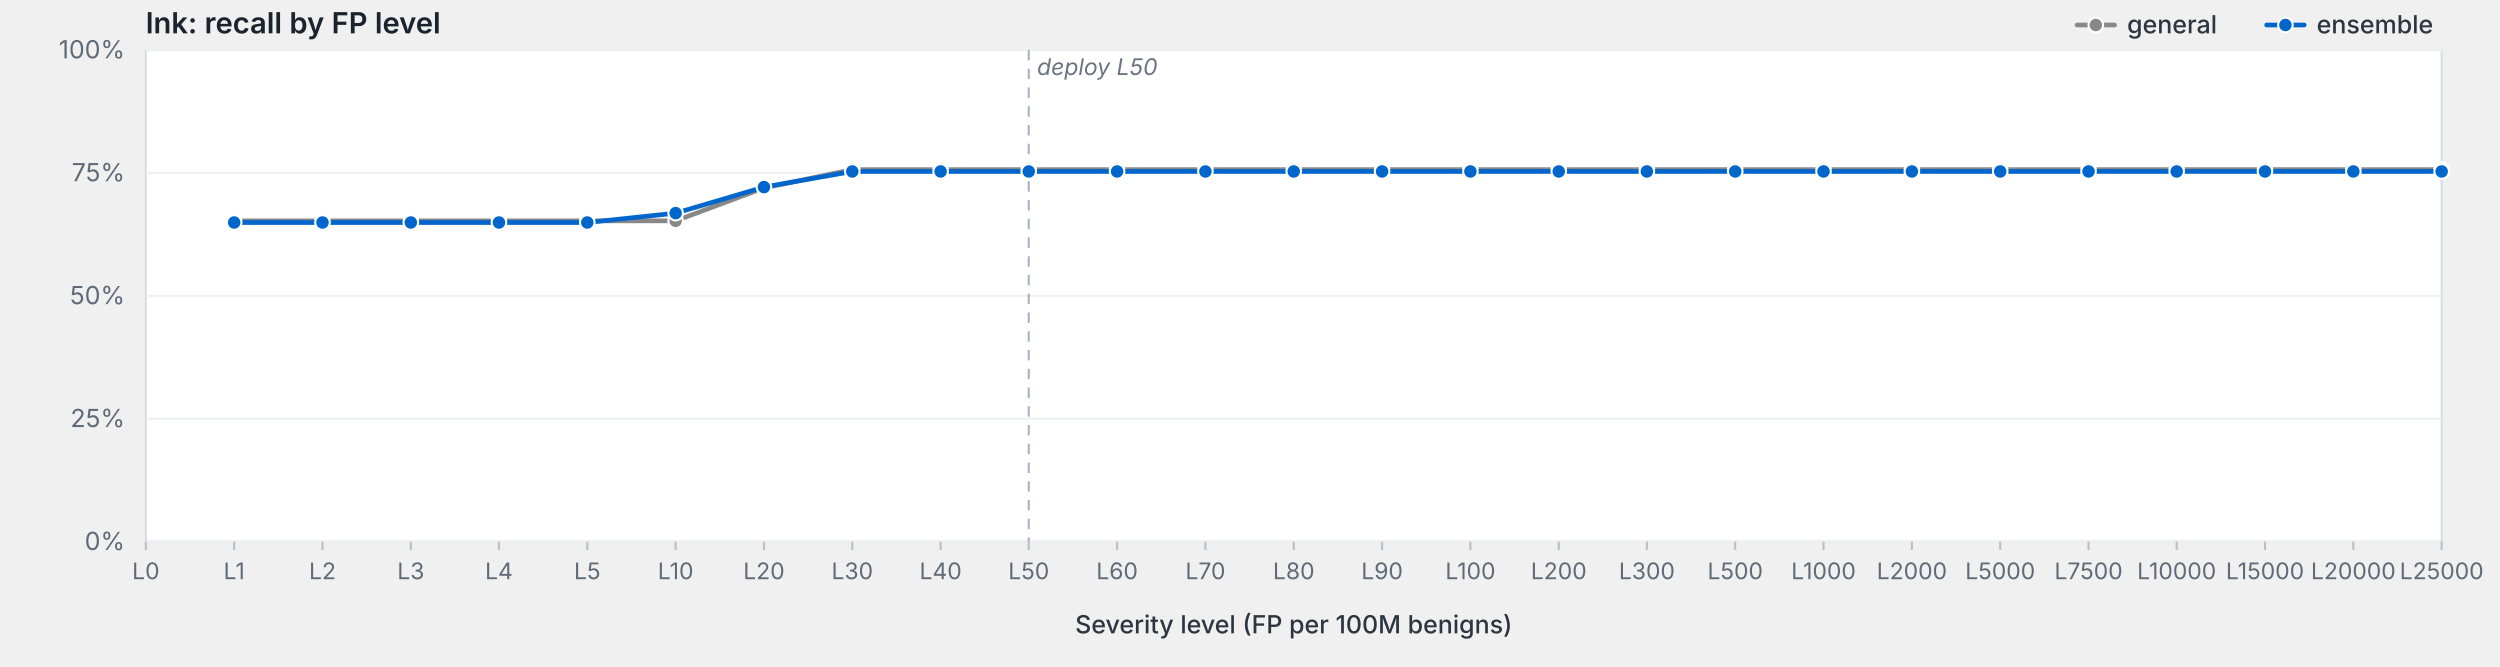
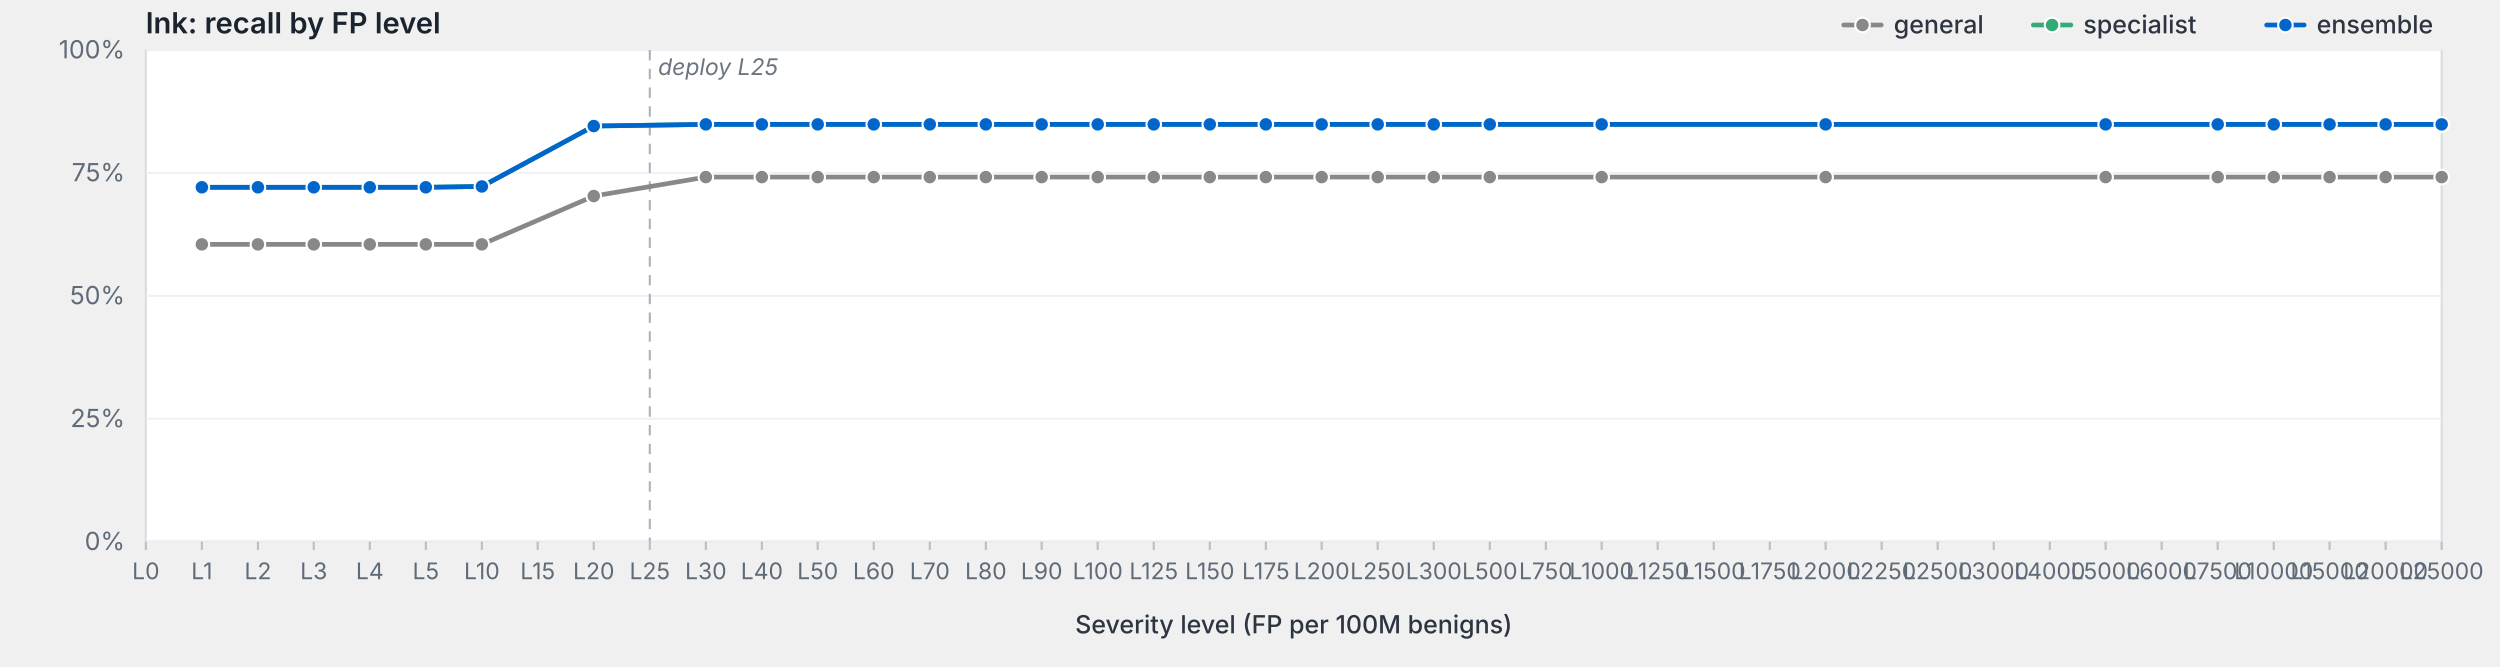
<svg xmlns="http://www.w3.org/2000/svg" viewBox="0 0 1200 320" width="1200" height="320" preserveAspectRatio="xMidYMid meet" role="img" aria-label="lnk: recall by FP level">
  <style>svg { background: #fdfdfd; }.frame { fill: #fff; stroke: #d8dde3; stroke-width: 1; }.grid { stroke: #eef0f3; stroke-width: 1; }.tick { stroke: #b8bfc7; stroke-width: 1; }.axis-label { fill: #5f6b78; font-family: -apple-system, BlinkMacSystemFont, "Segoe UI", system-ui, sans-serif; font-size: 12px; }.x-label { fill: #5f6b78; font-family: -apple-system, BlinkMacSystemFont, "Segoe UI", system-ui, sans-serif; font-size: 11px; }.axis-title { fill: #2d3540; font-family: -apple-system, BlinkMacSystemFont, "Segoe UI", system-ui, sans-serif; font-size: 12px; font-weight: 500; }.title { fill: #1a232e; font-family: -apple-system, BlinkMacSystemFont, "Segoe UI", system-ui, sans-serif; font-size: 14px; font-weight: 600; }.deploy-marker { stroke: #aab2bd; stroke-width: 1; stroke-dasharray: 5,4; }.deploy-label { fill: #6b7480; font-family: -apple-system, BlinkMacSystemFont, "Segoe UI", system-ui, sans-serif; font-size: 11px; font-style: italic; }.curve { fill: none; stroke-width: 2.25; stroke-linejoin: round; stroke-linecap: round; }.marker { stroke: #fff; stroke-width: 1; }.legend-text { fill: #2d3540; font-family: -apple-system, BlinkMacSystemFont, "Segoe UI", system-ui, sans-serif; font-size: 12px; font-weight: 500; }</style>
  <text class="title" x="70" y="16">lnk: recall by FP level</text>
  <rect class="frame" x="70" y="24" width="1102" height="236" />
  <line class="grid" x1="70" y1="260.0" x2="1172" y2="260.0" />
  <text class="axis-label" x="60" y="264.0" text-anchor="end">0%</text>
  <line class="grid" x1="70" y1="201.0" x2="1172" y2="201.0" />
  <text class="axis-label" x="60" y="205.0" text-anchor="end">25%</text>
  <line class="grid" x1="70" y1="142.0" x2="1172" y2="142.0" />
  <text class="axis-label" x="60" y="146.0" text-anchor="end">50%</text>
  <line class="grid" x1="70" y1="83.0" x2="1172" y2="83.0" />
  <text class="axis-label" x="60" y="87.0" text-anchor="end">75%</text>
  <line class="grid" x1="70" y1="24.0" x2="1172" y2="24.0" />
  <text class="axis-label" x="60" y="28.0" text-anchor="end">100%</text>
-   <line class="deploy-marker" x1="493.8" y1="24" x2="493.8" y2="260" />
-   <text class="deploy-label" x="497.8" y="36" text-anchor="start">deploy L50</text>
+   <line class="deploy-marker" x1="311.9" y1="24" x2="311.9" y2="260" />
+   <text class="deploy-label" x="315.9" y="36" text-anchor="start">deploy L25</text>
  <line class="tick" x1="70.0" y1="260" x2="70.0" y2="264" />
  <text class="x-label" x="70.0" y="278" text-anchor="middle">L0</text>
-   <line class="tick" x1="112.4" y1="260" x2="112.4" y2="264" />
-   <text class="x-label" x="112.4" y="278" text-anchor="middle">L1</text>
-   <line class="tick" x1="154.8" y1="260" x2="154.8" y2="264" />
-   <text class="x-label" x="154.8" y="278" text-anchor="middle">L2</text>
-   <line class="tick" x1="197.2" y1="260" x2="197.2" y2="264" />
-   <text class="x-label" x="197.2" y="278" text-anchor="middle">L3</text>
-   <line class="tick" x1="239.5" y1="260" x2="239.5" y2="264" />
-   <text class="x-label" x="239.5" y="278" text-anchor="middle">L4</text>
-   <line class="tick" x1="281.9" y1="260" x2="281.9" y2="264" />
-   <text class="x-label" x="281.9" y="278" text-anchor="middle">L5</text>
-   <line class="tick" x1="324.3" y1="260" x2="324.3" y2="264" />
-   <text class="x-label" x="324.3" y="278" text-anchor="middle">L10</text>
-   <line class="tick" x1="366.7" y1="260" x2="366.7" y2="264" />
-   <text class="x-label" x="366.7" y="278" text-anchor="middle">L20</text>
-   <line class="tick" x1="409.1" y1="260" x2="409.1" y2="264" />
-   <text class="x-label" x="409.1" y="278" text-anchor="middle">L30</text>
-   <line class="tick" x1="451.5" y1="260" x2="451.5" y2="264" />
-   <text class="x-label" x="451.5" y="278" text-anchor="middle">L40</text>
-   <line class="tick" x1="493.8" y1="260" x2="493.8" y2="264" />
-   <text class="x-label" x="493.8" y="278" text-anchor="middle">L50</text>
-   <line class="tick" x1="536.2" y1="260" x2="536.2" y2="264" />
-   <text class="x-label" x="536.2" y="278" text-anchor="middle">L60</text>
-   <line class="tick" x1="578.6" y1="260" x2="578.6" y2="264" />
-   <text class="x-label" x="578.6" y="278" text-anchor="middle">L70</text>
-   <line class="tick" x1="621.0" y1="260" x2="621.0" y2="264" />
-   <text class="x-label" x="621.0" y="278" text-anchor="middle">L80</text>
-   <line class="tick" x1="663.4" y1="260" x2="663.4" y2="264" />
-   <text class="x-label" x="663.4" y="278" text-anchor="middle">L90</text>
-   <line class="tick" x1="705.8" y1="260" x2="705.8" y2="264" />
-   <text class="x-label" x="705.8" y="278" text-anchor="middle">L100</text>
-   <line class="tick" x1="748.2" y1="260" x2="748.2" y2="264" />
-   <text class="x-label" x="748.2" y="278" text-anchor="middle">L200</text>
-   <line class="tick" x1="790.5" y1="260" x2="790.5" y2="264" />
-   <text class="x-label" x="790.5" y="278" text-anchor="middle">L300</text>
-   <line class="tick" x1="832.9" y1="260" x2="832.9" y2="264" />
-   <text class="x-label" x="832.9" y="278" text-anchor="middle">L500</text>
-   <line class="tick" x1="875.3" y1="260" x2="875.3" y2="264" />
-   <text class="x-label" x="875.3" y="278" text-anchor="middle">L1000</text>
-   <line class="tick" x1="917.7" y1="260" x2="917.7" y2="264" />
-   <text class="x-label" x="917.7" y="278" text-anchor="middle">L2000</text>
-   <line class="tick" x1="960.1" y1="260" x2="960.1" y2="264" />
-   <text class="x-label" x="960.1" y="278" text-anchor="middle">L5000</text>
-   <line class="tick" x1="1002.5" y1="260" x2="1002.5" y2="264" />
-   <text class="x-label" x="1002.5" y="278" text-anchor="middle">L7500</text>
-   <line class="tick" x1="1044.8" y1="260" x2="1044.8" y2="264" />
-   <text class="x-label" x="1044.8" y="278" text-anchor="middle">L10000</text>
-   <line class="tick" x1="1087.2" y1="260" x2="1087.2" y2="264" />
-   <text class="x-label" x="1087.2" y="278" text-anchor="middle">L15000</text>
-   <line class="tick" x1="1129.6" y1="260" x2="1129.6" y2="264" />
-   <text class="x-label" x="1129.6" y="278" text-anchor="middle">L20000</text>
+   <line class="tick" x1="96.9" y1="260" x2="96.9" y2="264" />
+   <text class="x-label" x="96.9" y="278" text-anchor="middle">L1</text>
+   <line class="tick" x1="123.8" y1="260" x2="123.8" y2="264" />
+   <text class="x-label" x="123.8" y="278" text-anchor="middle">L2</text>
+   <line class="tick" x1="150.6" y1="260" x2="150.6" y2="264" />
+   <text class="x-label" x="150.6" y="278" text-anchor="middle">L3</text>
+   <line class="tick" x1="177.5" y1="260" x2="177.5" y2="264" />
+   <text class="x-label" x="177.5" y="278" text-anchor="middle">L4</text>
+   <line class="tick" x1="204.4" y1="260" x2="204.4" y2="264" />
+   <text class="x-label" x="204.4" y="278" text-anchor="middle">L5</text>
+   <line class="tick" x1="231.3" y1="260" x2="231.3" y2="264" />
+   <text class="x-label" x="231.3" y="278" text-anchor="middle">L10</text>
+   <line class="tick" x1="258.1" y1="260" x2="258.1" y2="264" />
+   <text class="x-label" x="258.1" y="278" text-anchor="middle">L15</text>
+   <line class="tick" x1="285.0" y1="260" x2="285.0" y2="264" />
+   <text class="x-label" x="285.0" y="278" text-anchor="middle">L20</text>
+   <line class="tick" x1="311.9" y1="260" x2="311.9" y2="264" />
+   <text class="x-label" x="311.9" y="278" text-anchor="middle">L25</text>
+   <line class="tick" x1="338.8" y1="260" x2="338.8" y2="264" />
+   <text class="x-label" x="338.8" y="278" text-anchor="middle">L30</text>
+   <line class="tick" x1="365.7" y1="260" x2="365.7" y2="264" />
+   <text class="x-label" x="365.7" y="278" text-anchor="middle">L40</text>
+   <line class="tick" x1="392.5" y1="260" x2="392.5" y2="264" />
+   <text class="x-label" x="392.5" y="278" text-anchor="middle">L50</text>
+   <line class="tick" x1="419.4" y1="260" x2="419.4" y2="264" />
+   <text class="x-label" x="419.4" y="278" text-anchor="middle">L60</text>
+   <line class="tick" x1="446.3" y1="260" x2="446.3" y2="264" />
+   <text class="x-label" x="446.3" y="278" text-anchor="middle">L70</text>
+   <line class="tick" x1="473.2" y1="260" x2="473.2" y2="264" />
+   <text class="x-label" x="473.2" y="278" text-anchor="middle">L80</text>
+   <line class="tick" x1="500.0" y1="260" x2="500.0" y2="264" />
+   <text class="x-label" x="500.0" y="278" text-anchor="middle">L90</text>
+   <line class="tick" x1="526.9" y1="260" x2="526.9" y2="264" />
+   <text class="x-label" x="526.9" y="278" text-anchor="middle">L100</text>
+   <line class="tick" x1="553.8" y1="260" x2="553.8" y2="264" />
+   <text class="x-label" x="553.8" y="278" text-anchor="middle">L125</text>
+   <line class="tick" x1="580.7" y1="260" x2="580.7" y2="264" />
+   <text class="x-label" x="580.7" y="278" text-anchor="middle">L150</text>
+   <line class="tick" x1="607.6" y1="260" x2="607.6" y2="264" />
+   <text class="x-label" x="607.6" y="278" text-anchor="middle">L175</text>
+   <line class="tick" x1="634.4" y1="260" x2="634.4" y2="264" />
+   <text class="x-label" x="634.4" y="278" text-anchor="middle">L200</text>
+   <line class="tick" x1="661.3" y1="260" x2="661.3" y2="264" />
+   <text class="x-label" x="661.3" y="278" text-anchor="middle">L250</text>
+   <line class="tick" x1="688.2" y1="260" x2="688.2" y2="264" />
+   <text class="x-label" x="688.2" y="278" text-anchor="middle">L300</text>
+   <line class="tick" x1="715.1" y1="260" x2="715.1" y2="264" />
+   <text class="x-label" x="715.1" y="278" text-anchor="middle">L500</text>
+   <line class="tick" x1="742.0" y1="260" x2="742.0" y2="264" />
+   <text class="x-label" x="742.0" y="278" text-anchor="middle">L750</text>
+   <line class="tick" x1="768.8" y1="260" x2="768.8" y2="264" />
+   <text class="x-label" x="768.8" y="278" text-anchor="middle">L1000</text>
+   <line class="tick" x1="795.7" y1="260" x2="795.7" y2="264" />
+   <text class="x-label" x="795.7" y="278" text-anchor="middle">L1250</text>
+   <line class="tick" x1="822.6" y1="260" x2="822.6" y2="264" />
+   <text class="x-label" x="822.6" y="278" text-anchor="middle">L1500</text>
+   <line class="tick" x1="849.5" y1="260" x2="849.5" y2="264" />
+   <text class="x-label" x="849.5" y="278" text-anchor="middle">L1750</text>
+   <line class="tick" x1="876.3" y1="260" x2="876.3" y2="264" />
+   <text class="x-label" x="876.3" y="278" text-anchor="middle">L2000</text>
+   <line class="tick" x1="903.2" y1="260" x2="903.2" y2="264" />
+   <text class="x-label" x="903.2" y="278" text-anchor="middle">L2250</text>
+   <line class="tick" x1="930.1" y1="260" x2="930.1" y2="264" />
+   <text class="x-label" x="930.1" y="278" text-anchor="middle">L2500</text>
+   <line class="tick" x1="957.0" y1="260" x2="957.0" y2="264" />
+   <text class="x-label" x="957.0" y="278" text-anchor="middle">L3000</text>
+   <line class="tick" x1="983.9" y1="260" x2="983.9" y2="264" />
+   <text class="x-label" x="983.9" y="278" text-anchor="middle">L4000</text>
+   <line class="tick" x1="1010.7" y1="260" x2="1010.7" y2="264" />
+   <text class="x-label" x="1010.7" y="278" text-anchor="middle">L5000</text>
+   <line class="tick" x1="1037.6" y1="260" x2="1037.6" y2="264" />
+   <text class="x-label" x="1037.6" y="278" text-anchor="middle">L6000</text>
+   <line class="tick" x1="1064.5" y1="260" x2="1064.5" y2="264" />
+   <text class="x-label" x="1064.5" y="278" text-anchor="middle">L7500</text>
+   <line class="tick" x1="1091.4" y1="260" x2="1091.4" y2="264" />
+   <text class="x-label" x="1091.4" y="278" text-anchor="middle">L10000</text>
+   <line class="tick" x1="1118.2" y1="260" x2="1118.2" y2="264" />
+   <text class="x-label" x="1118.2" y="278" text-anchor="middle">L15000</text>
+   <line class="tick" x1="1145.1" y1="260" x2="1145.1" y2="264" />
+   <text class="x-label" x="1145.1" y="278" text-anchor="middle">L20000</text>
  <line class="tick" x1="1172.0" y1="260" x2="1172.0" y2="264" />
  <text class="x-label" x="1172.0" y="278" text-anchor="middle">L25000</text>
  <text class="axis-title" x="621.0" y="304" text-anchor="middle">Severity level (FP per 100M benigns)</text>
-   <path class="curve" d="M112.4,106.0 L154.8,106.0 L197.2,106.0 L239.5,106.0 L281.9,106.0 L324.3,106.0 L366.7,90.2 L409.1,81.4 L451.5,81.4 L493.8,81.4 L536.2,81.4 L578.6,81.4 L621.0,81.4 L663.4,81.4 L705.8,81.4 L748.2,81.4 L790.5,81.4 L832.9,81.4 L875.3,81.4 L917.7,81.4 L960.1,81.4 L1002.5,81.4 L1044.8,81.4 L1087.2,81.4 L1129.6,81.4 L1172.0,81.4" stroke="#888" />
-   <circle class="marker" cx="112.4" cy="106.0" r="3.5" fill="#888" />
-   <circle class="marker" cx="154.8" cy="106.0" r="3.5" fill="#888" />
-   <circle class="marker" cx="197.2" cy="106.0" r="3.5" fill="#888" />
-   <circle class="marker" cx="239.5" cy="106.0" r="3.5" fill="#888" />
-   <circle class="marker" cx="281.9" cy="106.0" r="3.5" fill="#888" />
-   <circle class="marker" cx="324.3" cy="106.0" r="3.5" fill="#888" />
-   <circle class="marker" cx="366.7" cy="90.2" r="3.5" fill="#888" />
-   <circle class="marker" cx="409.1" cy="81.4" r="3.5" fill="#888" />
-   <circle class="marker" cx="451.5" cy="81.4" r="3.5" fill="#888" />
-   <circle class="marker" cx="493.8" cy="81.4" r="3.5" fill="#888" />
-   <circle class="marker" cx="536.2" cy="81.4" r="3.5" fill="#888" />
-   <circle class="marker" cx="578.6" cy="81.4" r="3.5" fill="#888" />
-   <circle class="marker" cx="621.0" cy="81.4" r="3.5" fill="#888" />
-   <circle class="marker" cx="663.4" cy="81.4" r="3.5" fill="#888" />
-   <circle class="marker" cx="705.8" cy="81.4" r="3.5" fill="#888" />
-   <circle class="marker" cx="748.2" cy="81.4" r="3.5" fill="#888" />
-   <circle class="marker" cx="790.5" cy="81.4" r="3.5" fill="#888" />
-   <circle class="marker" cx="832.9" cy="81.4" r="3.5" fill="#888" />
-   <circle class="marker" cx="875.3" cy="81.4" r="3.5" fill="#888" />
-   <circle class="marker" cx="917.7" cy="81.4" r="3.5" fill="#888" />
-   <circle class="marker" cx="960.1" cy="81.4" r="3.5" fill="#888" />
-   <circle class="marker" cx="1002.5" cy="81.4" r="3.5" fill="#888" />
-   <circle class="marker" cx="1044.8" cy="81.4" r="3.5" fill="#888" />
-   <circle class="marker" cx="1087.2" cy="81.4" r="3.5" fill="#888" />
-   <circle class="marker" cx="1129.6" cy="81.4" r="3.5" fill="#888" />
-   <circle class="marker" cx="1172.0" cy="81.4" r="3.5" fill="#888" />
-   <path class="curve" d="M112.4,106.8 L154.8,106.8 L197.2,106.8 L239.5,106.8 L281.9,106.8 L324.3,102.3 L366.7,89.8 L409.1,82.3 L451.5,82.3 L493.8,82.3 L536.2,82.3 L578.6,82.3 L621.0,82.3 L663.4,82.3 L705.8,82.3 L748.2,82.3 L790.5,82.3 L832.9,82.3 L875.3,82.3 L917.7,82.3 L960.1,82.3 L1002.5,82.3 L1044.8,82.3 L1087.2,82.3 L1129.6,82.3 L1172.0,82.3" stroke="#06c" />
-   <circle class="marker" cx="112.4" cy="106.8" r="3.5" fill="#06c" />
-   <circle class="marker" cx="154.8" cy="106.8" r="3.5" fill="#06c" />
-   <circle class="marker" cx="197.2" cy="106.8" r="3.5" fill="#06c" />
-   <circle class="marker" cx="239.5" cy="106.8" r="3.5" fill="#06c" />
-   <circle class="marker" cx="281.9" cy="106.8" r="3.5" fill="#06c" />
-   <circle class="marker" cx="324.3" cy="102.3" r="3.5" fill="#06c" />
-   <circle class="marker" cx="366.7" cy="89.8" r="3.5" fill="#06c" />
-   <circle class="marker" cx="409.1" cy="82.3" r="3.5" fill="#06c" />
-   <circle class="marker" cx="451.5" cy="82.3" r="3.5" fill="#06c" />
-   <circle class="marker" cx="493.8" cy="82.3" r="3.5" fill="#06c" />
-   <circle class="marker" cx="536.2" cy="82.3" r="3.5" fill="#06c" />
-   <circle class="marker" cx="578.6" cy="82.3" r="3.5" fill="#06c" />
-   <circle class="marker" cx="621.0" cy="82.3" r="3.5" fill="#06c" />
-   <circle class="marker" cx="663.4" cy="82.3" r="3.5" fill="#06c" />
-   <circle class="marker" cx="705.8" cy="82.3" r="3.5" fill="#06c" />
-   <circle class="marker" cx="748.2" cy="82.3" r="3.5" fill="#06c" />
-   <circle class="marker" cx="790.5" cy="82.3" r="3.5" fill="#06c" />
-   <circle class="marker" cx="832.9" cy="82.3" r="3.5" fill="#06c" />
-   <circle class="marker" cx="875.3" cy="82.3" r="3.5" fill="#06c" />
-   <circle class="marker" cx="917.7" cy="82.3" r="3.5" fill="#06c" />
-   <circle class="marker" cx="960.1" cy="82.3" r="3.5" fill="#06c" />
-   <circle class="marker" cx="1002.5" cy="82.3" r="3.5" fill="#06c" />
-   <circle class="marker" cx="1044.8" cy="82.3" r="3.5" fill="#06c" />
-   <circle class="marker" cx="1087.2" cy="82.3" r="3.5" fill="#06c" />
-   <circle class="marker" cx="1129.6" cy="82.3" r="3.5" fill="#06c" />
-   <circle class="marker" cx="1172.0" cy="82.3" r="3.5" fill="#06c" />
+   <path class="curve" d="M96.9,117.3 L123.8,117.3 L150.6,117.3 L177.5,117.3 L204.4,117.3 L231.3,117.3 L285.0,94.1 L338.8,85.0 L365.7,85.0 L392.5,85.0 L419.4,85.0 L446.3,85.0 L473.2,85.0 L500.0,85.0 L526.9,85.0 L553.8,85.0 L580.7,85.0 L607.6,85.0 L634.4,85.0 L661.3,85.0 L688.2,85.0 L715.1,85.0 L768.8,85.0 L876.3,85.0 L1010.7,85.0 L1064.5,85.0 L1091.4,85.0 L1118.2,85.0 L1145.1,85.0 L1172.0,85.0" stroke="#888" />
+   <circle class="marker" cx="96.9" cy="117.3" r="3.5" fill="#888" />
+   <circle class="marker" cx="123.8" cy="117.3" r="3.5" fill="#888" />
+   <circle class="marker" cx="150.6" cy="117.3" r="3.5" fill="#888" />
+   <circle class="marker" cx="177.5" cy="117.3" r="3.5" fill="#888" />
+   <circle class="marker" cx="204.4" cy="117.3" r="3.5" fill="#888" />
+   <circle class="marker" cx="231.3" cy="117.3" r="3.5" fill="#888" />
+   <circle class="marker" cx="285.0" cy="94.1" r="3.5" fill="#888" />
+   <circle class="marker" cx="338.8" cy="85.0" r="3.5" fill="#888" />
+   <circle class="marker" cx="365.7" cy="85.0" r="3.5" fill="#888" />
+   <circle class="marker" cx="392.5" cy="85.0" r="3.5" fill="#888" />
+   <circle class="marker" cx="419.4" cy="85.0" r="3.5" fill="#888" />
+   <circle class="marker" cx="446.3" cy="85.0" r="3.5" fill="#888" />
+   <circle class="marker" cx="473.2" cy="85.0" r="3.5" fill="#888" />
+   <circle class="marker" cx="500.0" cy="85.0" r="3.5" fill="#888" />
+   <circle class="marker" cx="526.9" cy="85.0" r="3.5" fill="#888" />
+   <circle class="marker" cx="553.8" cy="85.0" r="3.5" fill="#888" />
+   <circle class="marker" cx="580.7" cy="85.0" r="3.5" fill="#888" />
+   <circle class="marker" cx="607.6" cy="85.0" r="3.5" fill="#888" />
+   <circle class="marker" cx="634.4" cy="85.0" r="3.5" fill="#888" />
+   <circle class="marker" cx="661.3" cy="85.0" r="3.5" fill="#888" />
+   <circle class="marker" cx="688.2" cy="85.0" r="3.5" fill="#888" />
+   <circle class="marker" cx="715.1" cy="85.0" r="3.5" fill="#888" />
+   <circle class="marker" cx="768.8" cy="85.0" r="3.5" fill="#888" />
+   <circle class="marker" cx="876.3" cy="85.0" r="3.5" fill="#888" />
+   <circle class="marker" cx="1010.7" cy="85.0" r="3.5" fill="#888" />
+   <circle class="marker" cx="1064.5" cy="85.0" r="3.5" fill="#888" />
+   <circle class="marker" cx="1091.4" cy="85.0" r="3.5" fill="#888" />
+   <circle class="marker" cx="1118.2" cy="85.0" r="3.5" fill="#888" />
+   <circle class="marker" cx="1145.1" cy="85.0" r="3.5" fill="#888" />
+   <circle class="marker" cx="1172.0" cy="85.0" r="3.5" fill="#888" />
+   <path class="curve" d="M96.9,89.9 L123.8,89.9 L150.6,89.9 L177.5,89.9 L204.4,89.9 L231.3,89.5 L285.0,60.5 L338.8,59.7 L365.7,59.7 L392.5,59.7 L419.4,59.7 L446.3,59.7 L473.2,59.7 L500.0,59.7 L526.9,59.7 L553.8,59.7 L580.7,59.7 L607.6,59.7 L634.4,59.7 L661.3,59.7 L688.2,59.7 L715.1,59.7 L768.8,59.7 L876.3,59.7 L1010.7,59.7 L1064.5,59.7 L1091.4,59.7 L1118.2,59.7 L1145.1,59.7 L1172.0,59.7" stroke="#3a7" />
+   <circle class="marker" cx="96.9" cy="89.9" r="3.5" fill="#3a7" />
+   <circle class="marker" cx="123.8" cy="89.9" r="3.5" fill="#3a7" />
+   <circle class="marker" cx="150.6" cy="89.9" r="3.5" fill="#3a7" />
+   <circle class="marker" cx="177.5" cy="89.9" r="3.5" fill="#3a7" />
+   <circle class="marker" cx="204.4" cy="89.9" r="3.5" fill="#3a7" />
+   <circle class="marker" cx="231.3" cy="89.5" r="3.5" fill="#3a7" />
+   <circle class="marker" cx="285.0" cy="60.5" r="3.5" fill="#3a7" />
+   <circle class="marker" cx="338.8" cy="59.7" r="3.5" fill="#3a7" />
+   <circle class="marker" cx="365.7" cy="59.7" r="3.5" fill="#3a7" />
+   <circle class="marker" cx="392.5" cy="59.7" r="3.5" fill="#3a7" />
+   <circle class="marker" cx="419.4" cy="59.7" r="3.5" fill="#3a7" />
+   <circle class="marker" cx="446.3" cy="59.7" r="3.5" fill="#3a7" />
+   <circle class="marker" cx="473.2" cy="59.7" r="3.5" fill="#3a7" />
+   <circle class="marker" cx="500.0" cy="59.7" r="3.5" fill="#3a7" />
+   <circle class="marker" cx="526.9" cy="59.7" r="3.5" fill="#3a7" />
+   <circle class="marker" cx="553.8" cy="59.7" r="3.5" fill="#3a7" />
+   <circle class="marker" cx="580.7" cy="59.7" r="3.5" fill="#3a7" />
+   <circle class="marker" cx="607.6" cy="59.7" r="3.5" fill="#3a7" />
+   <circle class="marker" cx="634.4" cy="59.7" r="3.5" fill="#3a7" />
+   <circle class="marker" cx="661.3" cy="59.7" r="3.5" fill="#3a7" />
+   <circle class="marker" cx="688.2" cy="59.7" r="3.5" fill="#3a7" />
+   <circle class="marker" cx="715.1" cy="59.7" r="3.5" fill="#3a7" />
+   <circle class="marker" cx="768.8" cy="59.7" r="3.5" fill="#3a7" />
+   <circle class="marker" cx="876.3" cy="59.7" r="3.5" fill="#3a7" />
+   <circle class="marker" cx="1010.7" cy="59.7" r="3.5" fill="#3a7" />
+   <circle class="marker" cx="1064.5" cy="59.7" r="3.5" fill="#3a7" />
+   <circle class="marker" cx="1091.4" cy="59.7" r="3.5" fill="#3a7" />
+   <circle class="marker" cx="1118.2" cy="59.7" r="3.5" fill="#3a7" />
+   <circle class="marker" cx="1145.1" cy="59.7" r="3.5" fill="#3a7" />
+   <circle class="marker" cx="1172.0" cy="59.7" r="3.5" fill="#3a7" />
+   <path class="curve" d="M96.9,89.9 L123.8,89.9 L150.6,89.9 L177.5,89.9 L204.4,89.9 L231.3,89.5 L285.0,60.5 L338.8,59.7 L365.7,59.7 L392.5,59.7 L419.4,59.7 L446.3,59.7 L473.2,59.7 L500.0,59.7 L526.9,59.7 L553.8,59.7 L580.7,59.7 L607.6,59.7 L634.4,59.7 L661.3,59.7 L688.2,59.7 L715.1,59.7 L768.8,59.7 L876.3,59.7 L1010.7,59.7 L1064.5,59.7 L1091.4,59.7 L1118.2,59.7 L1145.1,59.7 L1172.0,59.7" stroke="#06c" />
+   <circle class="marker" cx="96.9" cy="89.9" r="3.5" fill="#06c" />
+   <circle class="marker" cx="123.8" cy="89.9" r="3.5" fill="#06c" />
+   <circle class="marker" cx="150.6" cy="89.9" r="3.5" fill="#06c" />
+   <circle class="marker" cx="177.5" cy="89.9" r="3.5" fill="#06c" />
+   <circle class="marker" cx="204.4" cy="89.9" r="3.5" fill="#06c" />
+   <circle class="marker" cx="231.3" cy="89.5" r="3.5" fill="#06c" />
+   <circle class="marker" cx="285.0" cy="60.5" r="3.5" fill="#06c" />
+   <circle class="marker" cx="338.8" cy="59.7" r="3.5" fill="#06c" />
+   <circle class="marker" cx="365.7" cy="59.7" r="3.5" fill="#06c" />
+   <circle class="marker" cx="392.5" cy="59.7" r="3.5" fill="#06c" />
+   <circle class="marker" cx="419.4" cy="59.7" r="3.5" fill="#06c" />
+   <circle class="marker" cx="446.3" cy="59.7" r="3.5" fill="#06c" />
+   <circle class="marker" cx="473.2" cy="59.7" r="3.5" fill="#06c" />
+   <circle class="marker" cx="500.0" cy="59.7" r="3.5" fill="#06c" />
+   <circle class="marker" cx="526.9" cy="59.7" r="3.5" fill="#06c" />
+   <circle class="marker" cx="553.8" cy="59.7" r="3.5" fill="#06c" />
+   <circle class="marker" cx="580.7" cy="59.7" r="3.5" fill="#06c" />
+   <circle class="marker" cx="607.6" cy="59.7" r="3.5" fill="#06c" />
+   <circle class="marker" cx="634.4" cy="59.7" r="3.5" fill="#06c" />
+   <circle class="marker" cx="661.3" cy="59.7" r="3.5" fill="#06c" />
+   <circle class="marker" cx="688.2" cy="59.7" r="3.5" fill="#06c" />
+   <circle class="marker" cx="715.1" cy="59.7" r="3.5" fill="#06c" />
+   <circle class="marker" cx="768.8" cy="59.7" r="3.5" fill="#06c" />
+   <circle class="marker" cx="876.3" cy="59.7" r="3.5" fill="#06c" />
+   <circle class="marker" cx="1010.7" cy="59.7" r="3.5" fill="#06c" />
+   <circle class="marker" cx="1064.5" cy="59.7" r="3.5" fill="#06c" />
+   <circle class="marker" cx="1091.4" cy="59.7" r="3.5" fill="#06c" />
+   <circle class="marker" cx="1118.2" cy="59.7" r="3.5" fill="#06c" />
+   <circle class="marker" cx="1145.1" cy="59.7" r="3.5" fill="#06c" />
+   <circle class="marker" cx="1172.0" cy="59.7" r="3.5" fill="#06c" />
  <line x1="1088.0" y1="12.0" x2="1106.0" y2="12.0" stroke="#06c" stroke-width="2.25" stroke-linecap="round" />
  <circle cx="1097.0" cy="12.0" r="3.5" fill="#06c" stroke="#fff" stroke-width="1" />
  <text class="legend-text" x="1112.0" y="16.0">ensemble</text>
-   <line x1="997.0" y1="12.0" x2="1015.0" y2="12.0" stroke="#888" stroke-width="2.25" stroke-linecap="round" />
-   <circle cx="1006.0" cy="12.0" r="3.5" fill="#888" stroke="#fff" stroke-width="1" />
-   <text class="legend-text" x="1021.0" y="16.0">general</text>
+   <line x1="976.0" y1="12.0" x2="994.0" y2="12.0" stroke="#3a7" stroke-width="2.25" stroke-linecap="round" />
+   <circle cx="985.0" cy="12.0" r="3.5" fill="#3a7" stroke="#fff" stroke-width="1" />
+   <text class="legend-text" x="1000.0" y="16.0">specialist</text>
+   <line x1="885.0" y1="12.0" x2="903.0" y2="12.0" stroke="#888" stroke-width="2.25" stroke-linecap="round" />
+   <circle cx="894.0" cy="12.0" r="3.5" fill="#888" stroke="#fff" stroke-width="1" />
+   <text class="legend-text" x="909.0" y="16.0">general</text>
</svg>
